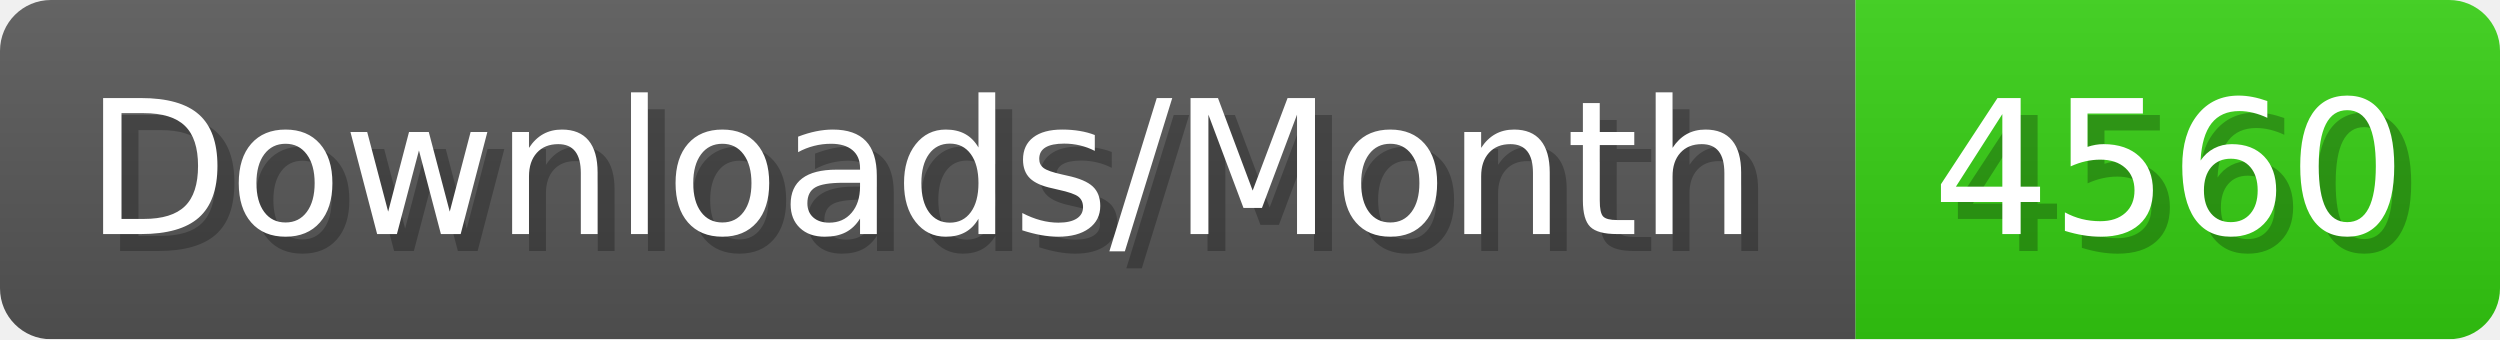
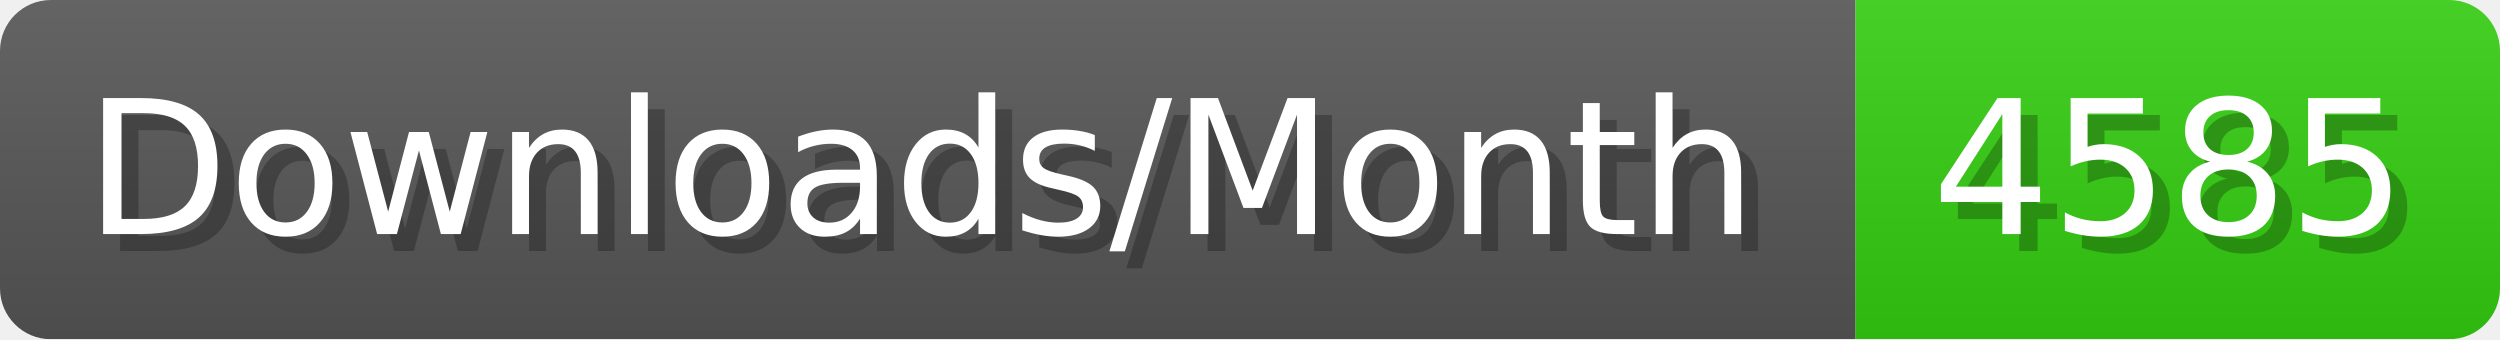
- <svg xmlns="http://www.w3.org/2000/svg" width="147.4" height="20" viewBox="0 0 1474 200" role="img" aria-label="Downloads/Month: 4560">
+ <svg xmlns="http://www.w3.org/2000/svg" width="147.4" height="20" viewBox="0 0 1474 200" role="img" aria-label="Downloads/Month: 4585">
  <linearGradient id="YlXUI" x2="0" y2="100%">
    <stop offset="0" stop-opacity=".1" stop-color="#EEE" />
    <stop offset="1" stop-opacity=".1" />
  </linearGradient>
  <mask id="JHhop">
    <rect width="1474" height="200" rx="30" fill="#FFF" />
  </mask>
  <g mask="url(#JHhop)">
    <rect width="1094" height="200" fill="#555" />
    <rect width="380" height="200" fill="#3C1" x="1094" />
    <rect width="1474" height="200" fill="url(#YlXUI)" />
  </g>
  <g aria-hidden="true" fill="#fff" text-anchor="start" font-family="Verdana,DejaVu Sans,sans-serif" font-size="110">
    <text x="60" y="148" textLength="994" fill="#000" opacity="0.25">Downloads/Month</text>
    <text x="50" y="138" textLength="994">Downloads/Month</text>
-     <text x="1149" y="148" textLength="280" fill="#000" opacity="0.25">4560</text>
-     <text x="1139" y="138" textLength="280">4560</text>
+     <text x="1149" y="148" textLength="280" fill="#000" opacity="0.25">4585</text>
+     <text x="1139" y="138" textLength="280">4585</text>
  </g>
</svg>
